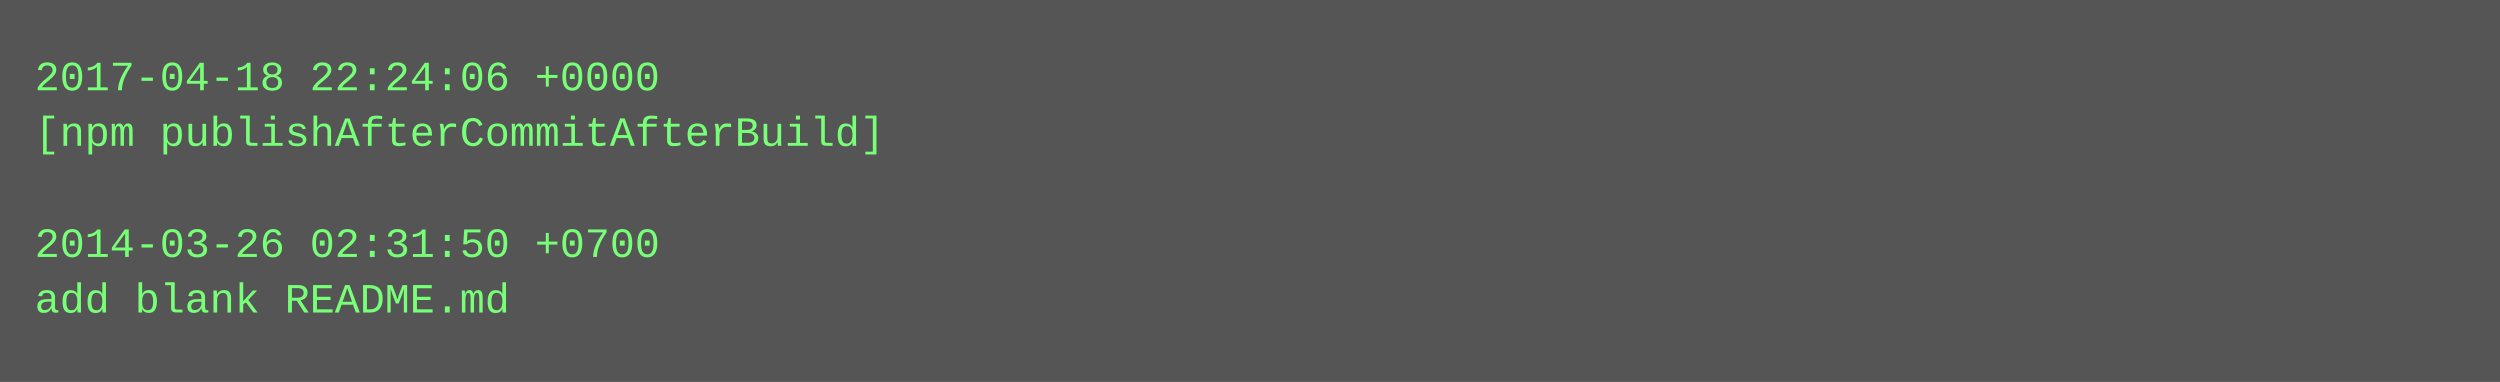
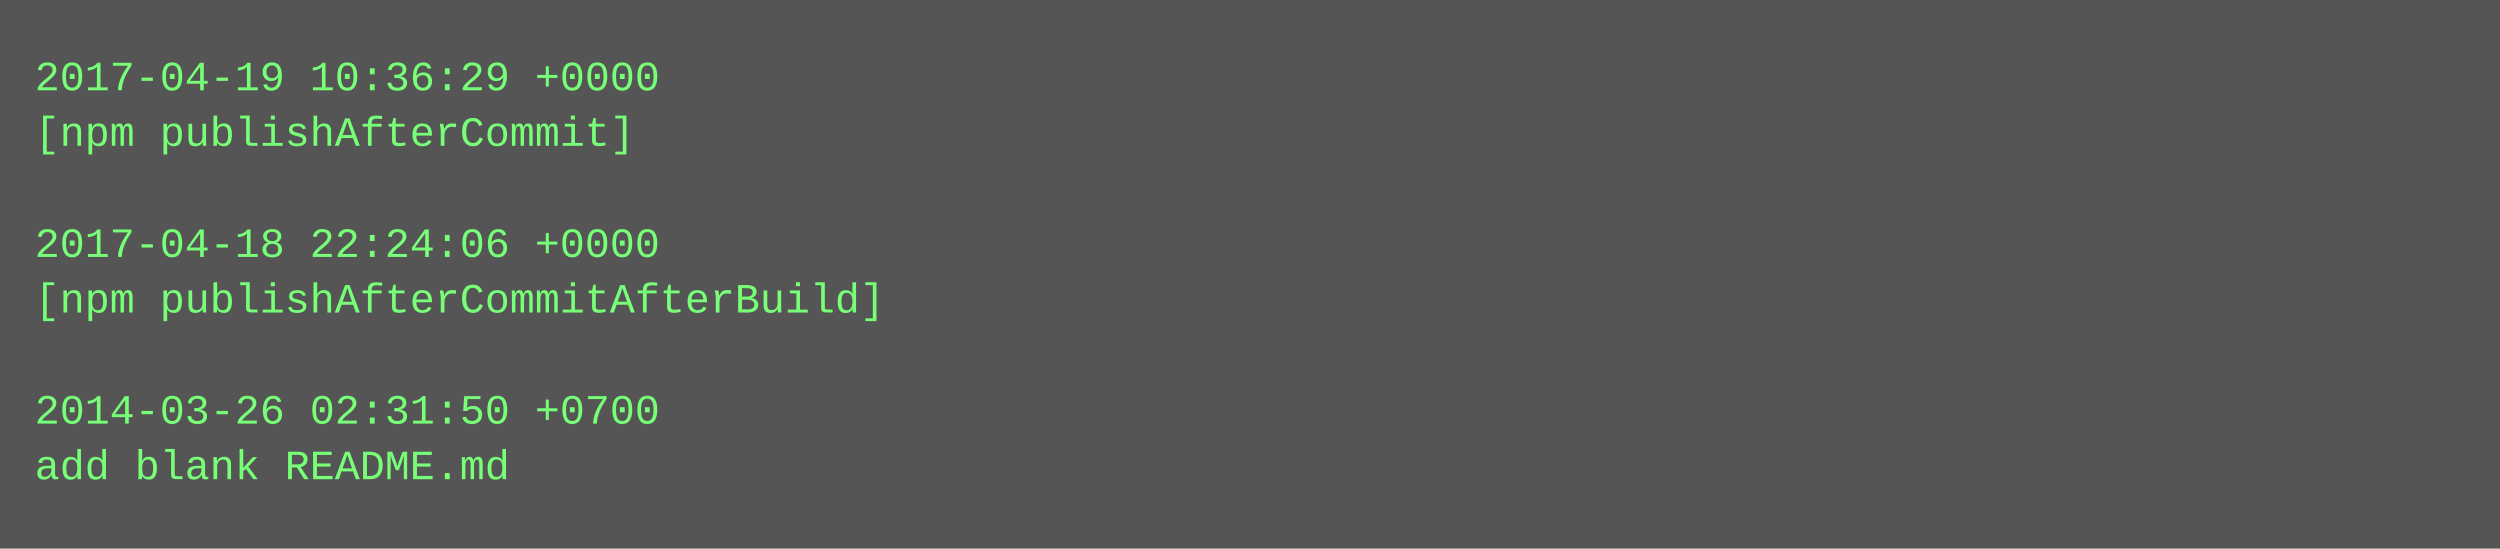
- <svg xmlns="http://www.w3.org/2000/svg" height="110" width="720">
-   <rect height="110" fill="#555" width="720" />
+ <svg xmlns="http://www.w3.org/2000/svg" height="158" width="720">
+   <rect height="158" fill="#555" width="720" />
  <text fill="#7f7" font-family="Courier New" font-size="12" xml:space="preserve">
-     <tspan x="10" y="26">2017-04-18 22:24:06 +0000</tspan>
-     <tspan x="10" y="42">[npm publishAfterCommitAfterBuild]</tspan>
+     <tspan x="10" y="26">2017-04-19 10:36:29 +0000</tspan>
+     <tspan x="10" y="42">[npm publishAfterCommit]</tspan>
    <tspan x="10" y="58" />
-     <tspan x="10" y="74">2014-03-26 02:31:50 +0700</tspan>
-     <tspan x="10" y="90">add blank README.md</tspan>
+     <tspan x="10" y="74">2017-04-18 22:24:06 +0000</tspan>
+     <tspan x="10" y="90">[npm publishAfterCommitAfterBuild]</tspan>
+     <tspan x="10" y="106" />
+     <tspan x="10" y="122">2014-03-26 02:31:50 +0700</tspan>
+     <tspan x="10" y="138">add blank README.md</tspan>
  </text>
</svg>
